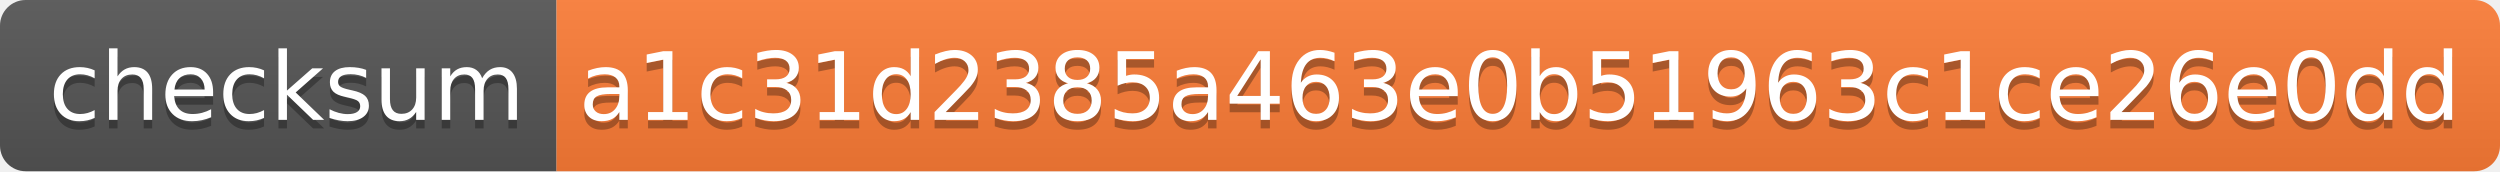
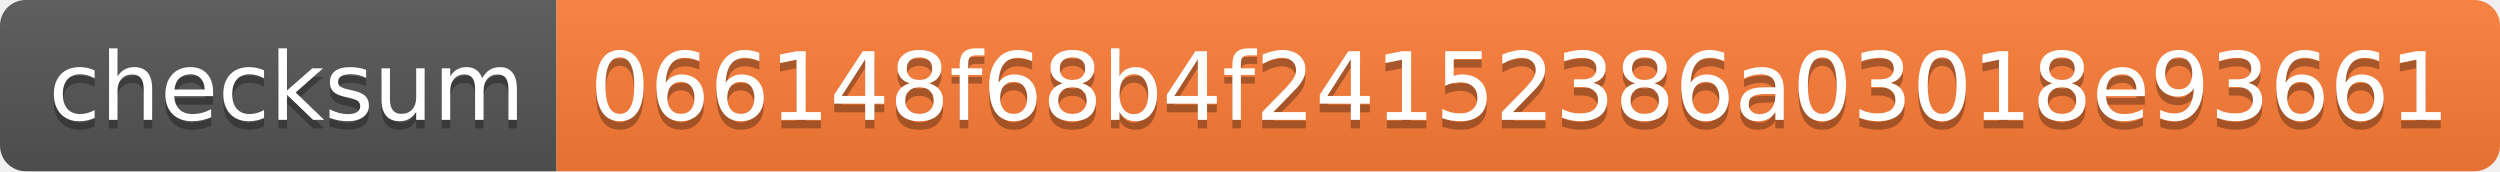
- <svg xmlns="http://www.w3.org/2000/svg" width="292" height="20" role="img" aria-label="checksum: a1c31d2385a463e0b51963c1ce26e0dd">
+ <svg xmlns="http://www.w3.org/2000/svg" width="292" height="20" role="img" aria-label="checksum: 066148f68b4f24152386a03018e93661">
  <linearGradient id="s" x2="0" y2="100%">
    <stop offset="0" stop-color="#bbb" stop-opacity=".1" />
    <stop offset="1" stop-opacity=".1" />
  </linearGradient>
  <clipPath id="r">
    <rect width="292" height="20" rx="3" fill="#fff" />
  </clipPath>
  <g clip-path="url(#r)">
    <rect width="65" height="20" fill="#555" />
    <rect x="65" width="227" height="20" fill="#fe7d37" />
    <rect width="292" height="20" fill="url(#s)" />
  </g>
  <g fill="#fff" text-anchor="middle" font-family="Verdana,Geneva,DejaVu Sans,sans-serif" text-rendering="geometricPrecision" font-size="110">
    <text aria-hidden="true" x="335" y="150" fill="#010101" fill-opacity=".3" transform="scale(.1)" textLength="550">checksum</text>
    <text x="335" y="140" transform="scale(.1)" fill="#fff" textLength="550">checksum</text>
-     <text aria-hidden="true" x="1775" y="150" fill="#010101" fill-opacity=".3" transform="scale(.1)" textLength="2170">a1c31d2385a463e0b51963c1ce26e0dd</text>
-     <text x="1775" y="140" transform="scale(.1)" fill="#fff" textLength="2170">a1c31d2385a463e0b51963c1ce26e0dd</text>
+     <text aria-hidden="true" x="1775" y="150" fill="#010101" fill-opacity=".3" transform="scale(.1)" textLength="2170">066148f68b4f24152386a03018e93661</text>
+     <text x="1775" y="140" transform="scale(.1)" fill="#fff" textLength="2170">066148f68b4f24152386a03018e93661</text>
  </g>
</svg>
